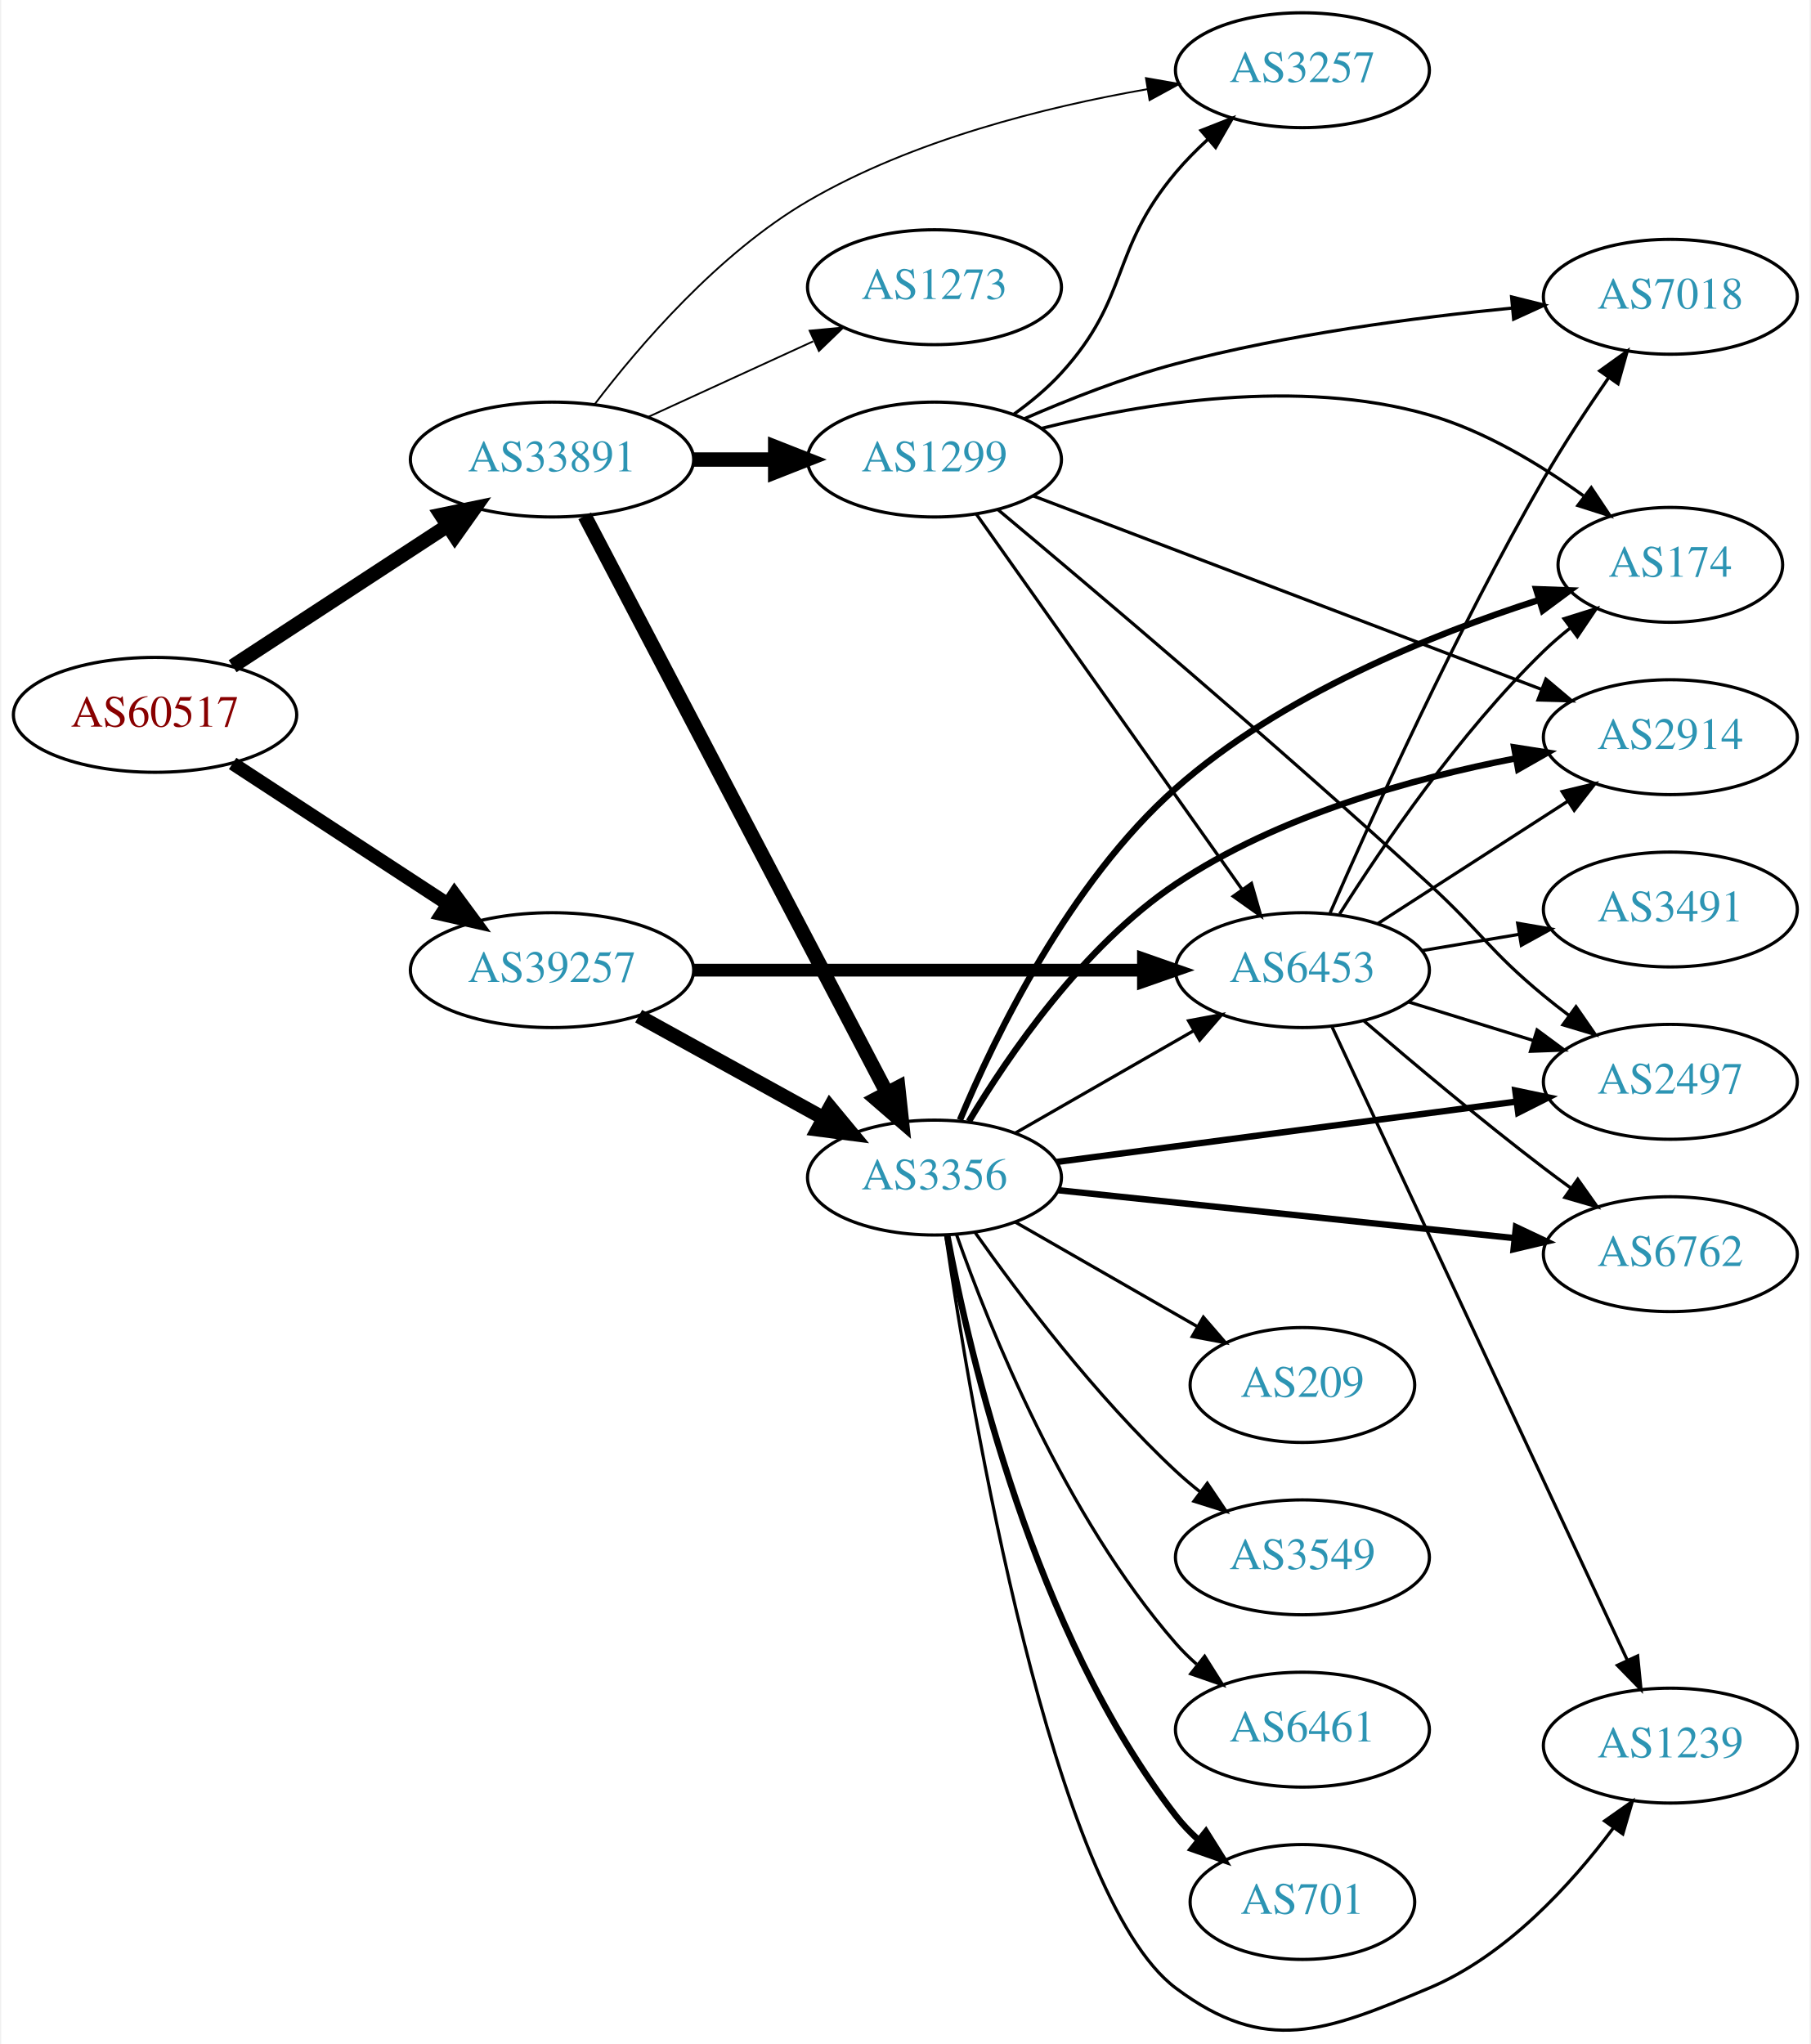
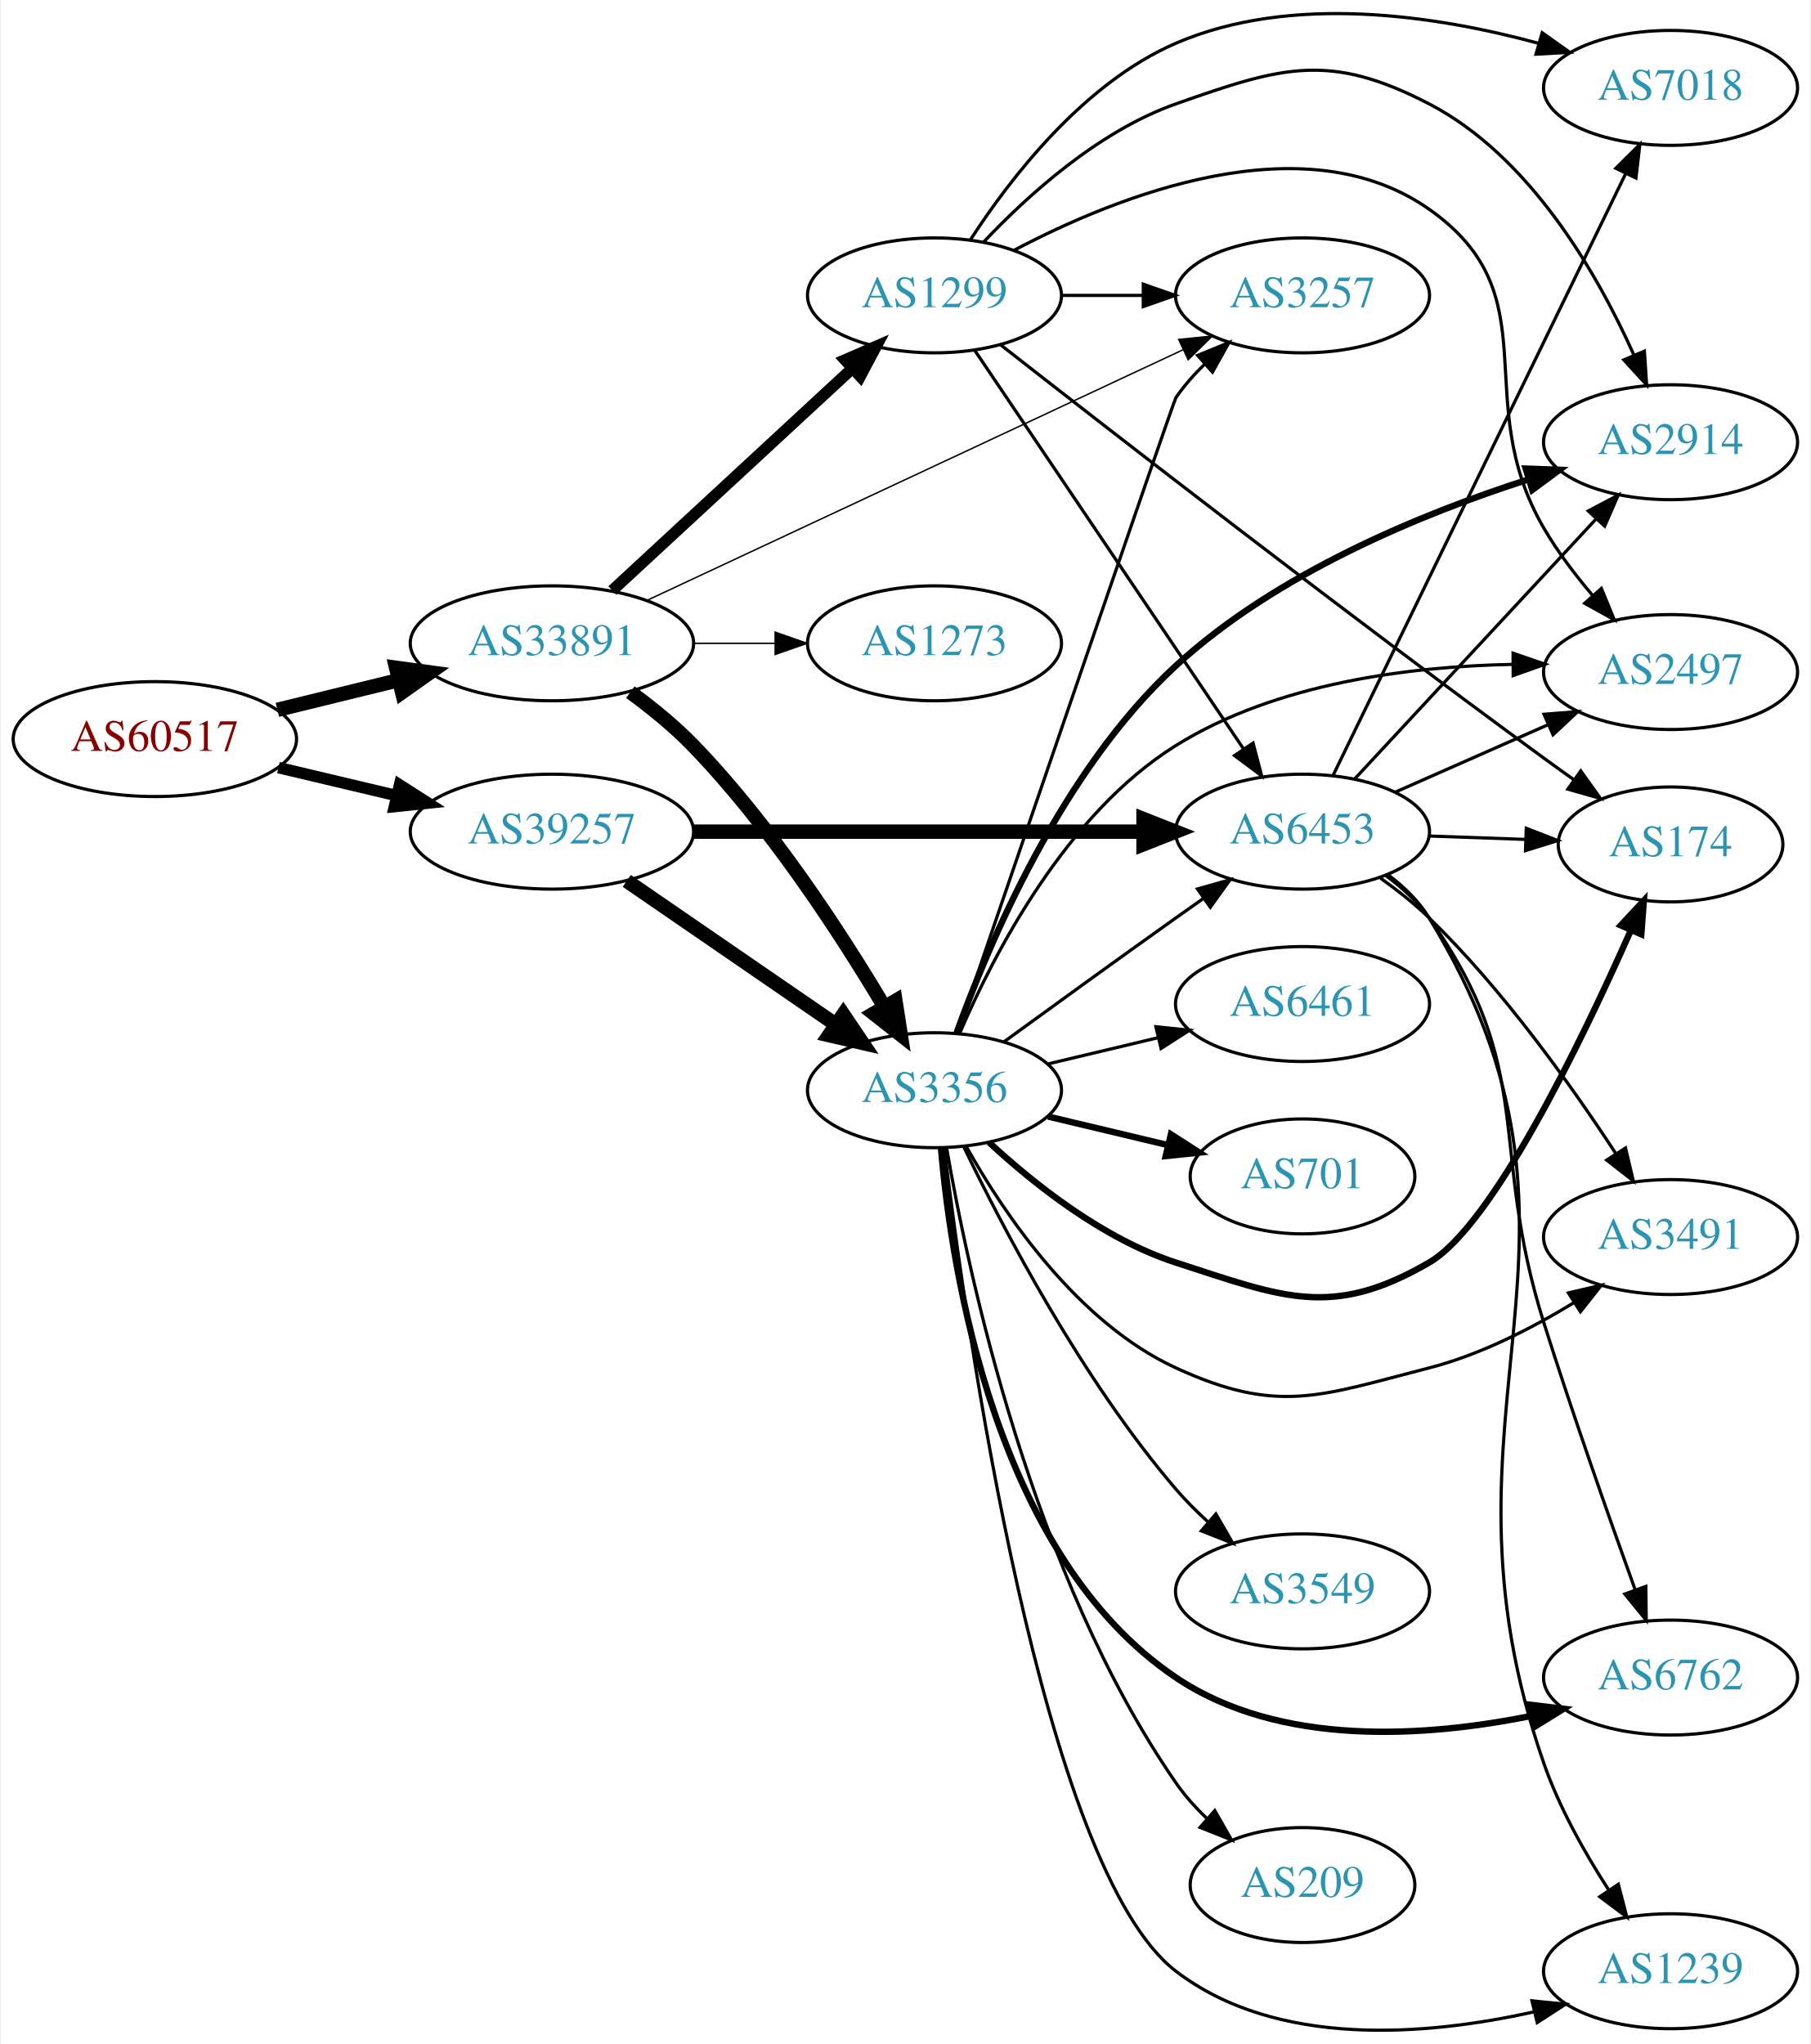
- <svg xmlns="http://www.w3.org/2000/svg" xmlns:xlink="http://www.w3.org/1999/xlink" width="567pt" height="640pt" viewBox="0.00 0.00 566.66 640.50">
-   <g id="graph0" class="graph" transform="scale(1 1) rotate(0) translate(4 636.498)">
-     <polygon fill="white" stroke="none" points="-4,4 -4,-636.498 562.663,-636.498 562.663,4 -4,4" />
+ <svg xmlns="http://www.w3.org/2000/svg" xmlns:xlink="http://www.w3.org/1999/xlink" width="567pt" height="640pt" viewBox="0.00 0.00 566.66 640.33">
+   <g id="graph0" class="graph" transform="scale(1 1) rotate(0) translate(4 636.331)">
+     <polygon fill="white" stroke="none" points="-4,4 -4,-636.331 562.663,-636.331 562.663,4 -4,4" />
    <g id="node1" class="node">
      <g id="a_node1">
        <a xlink:href="/asn/60517" xlink:title="AS60517 ~ AS-CABLEVISION [AT]">
-           <ellipse fill="#ffffff" stroke="black" cx="44.196" cy="-412.498" rx="44.393" ry="18" />
-           <text text-anchor="middle" x="44.196" y="-408.798" font-family="Times,serif" font-size="14.00" fill="#880000">AS60517</text>
+           <ellipse fill="#ffffff" stroke="black" cx="44.196" cy="-404.795" rx="44.393" ry="18" />
+           <text text-anchor="middle" x="44.196" y="-401.095" font-family="Times,serif" font-size="14.00" fill="#880000">AS60517</text>
        </a>
      </g>
    </g>
    <g id="node2" class="node">
      <g id="a_node2">
        <a xlink:href="/asn/33891" xlink:title="AS33891 ~ CORE-BACKBONE GMBH GLOBAL NETWORK [DE]">
-           <ellipse fill="#ffffff" stroke="black" cx="168.588" cy="-492.498" rx="44.393" ry="18" />
-           <text text-anchor="middle" x="168.588" y="-488.798" font-family="Times,serif" font-size="14.00" fill="#2c94b3">AS33891</text>
+           <ellipse fill="#ffffff" stroke="black" cx="168.588" cy="-434.795" rx="44.393" ry="18" />
+           <text text-anchor="middle" x="168.588" y="-431.095" font-family="Times,serif" font-size="14.00" fill="#2c94b3">AS33891</text>
        </a>
      </g>
    </g>
    <g id="edge1" class="edge">
-       <path fill="none" stroke="black" stroke-width="4.5" d="M68.505,-427.734C87.561,-440.19 114.698,-457.927 135.755,-471.691" />
-       <polygon fill="black" stroke="black" stroke-width="4.5" points="133.841,-475.144 144.366,-477.319 138.15,-468.552 133.841,-475.144" />
+       <path fill="none" stroke="black" stroke-width="4.5" d="M82.583,-413.959C94.564,-416.896 107.989,-420.186 120.568,-423.27" />
+       <polygon fill="black" stroke="black" stroke-width="4.5" points="119.781,-427.131 130.43,-425.687 121.655,-419.482 119.781,-427.131" />
    </g>
    <g id="node3" class="node">
      <g id="a_node3">
        <a xlink:href="/asn/39257" xlink:title="AS39257 ~ INC [DE]">
-           <ellipse fill="#ffffff" stroke="black" cx="168.588" cy="-332.498" rx="44.393" ry="18" />
-           <text text-anchor="middle" x="168.588" y="-328.798" font-family="Times,serif" font-size="14.00" fill="#2c94b3">AS39257</text>
+           <ellipse fill="#ffffff" stroke="black" cx="168.588" cy="-375.795" rx="44.393" ry="18" />
+           <text text-anchor="middle" x="168.588" y="-372.095" font-family="Times,serif" font-size="14.00" fill="#2c94b3">AS39257</text>
        </a>
      </g>
    </g>
    <g id="edge2" class="edge">
-       <path fill="none" stroke="black" stroke-width="4.25" d="M68.505,-397.263C87.561,-384.807 114.698,-367.07 135.755,-353.306" />
-       <polygon fill="black" stroke="black" stroke-width="4.25" points="138.03,-356.261 144.366,-347.677 133.961,-350.036 138.03,-356.261" />
+       <path fill="none" stroke="black" stroke-width="3.6" d="M82.916,-395.857C94.55,-393.101 107.517,-390.028 119.738,-387.133" />
+       <polygon fill="black" stroke="black" stroke-width="3.6" points="120.858,-390.464 129.782,-384.753 119.244,-383.653 120.858,-390.464" />
    </g>
    <g id="node4" class="node">
      <g id="a_node4">
-         <a xlink:href="/asn/1299" xlink:title="AS1299 ~ Telia Carrier [EU]">
-           <ellipse fill="#ffffff" stroke="black" cx="288.431" cy="-492.498" rx="39.794" ry="18" />
-           <text text-anchor="middle" x="288.431" y="-488.798" font-family="Times,serif" font-size="14.00" fill="#2c94b3">AS1299</text>
+         <a xlink:href="/asn/3257" xlink:title="AS3257 ~ GTT [DE]">
+           <ellipse fill="#ffffff" stroke="black" cx="403.724" cy="-543.795" rx="39.794" ry="18" />
+           <text text-anchor="middle" x="403.724" y="-540.095" font-family="Times,serif" font-size="14.00" fill="#2c94b3">AS3257</text>
        </a>
      </g>
    </g>
    <g id="edge3" class="edge">
-       <path fill="none" stroke="black" stroke-width="4.5" d="M212.799,-492.498C221.112,-492.498 229.875,-492.498 238.357,-492.498" />
-       <polygon fill="black" stroke="black" stroke-width="4.5" points="238.516,-496.436 248.516,-492.498 238.516,-488.561 238.516,-496.436" />
+       <path fill="none" stroke="black" stroke-width="0.45" d="M198.644,-448.379C241.124,-468.241 320.147,-505.187 366.406,-526.815" />
+       <polygon fill="black" stroke="black" stroke-width="0.45" points="364.936,-529.991 375.477,-531.056 367.901,-523.65 364.936,-529.991" />
    </g>
    <g id="node5" class="node">
      <g id="a_node5">
-         <a xlink:href="/asn/3257" xlink:title="AS3257 ~ GTT [DE]">
-           <ellipse fill="#ffffff" stroke="black" cx="403.724" cy="-614.498" rx="39.794" ry="18" />
-           <text text-anchor="middle" x="403.724" y="-610.798" font-family="Times,serif" font-size="14.00" fill="#2c94b3">AS3257</text>
+         <a xlink:href="/asn/1299" xlink:title="AS1299 ~ Telia Carrier [EU]">
+           <ellipse fill="#ffffff" stroke="black" cx="288.431" cy="-543.795" rx="39.794" ry="18" />
+           <text text-anchor="middle" x="288.431" y="-540.095" font-family="Times,serif" font-size="14.00" fill="#2c94b3">AS1299</text>
        </a>
      </g>
    </g>
    <g id="edge4" class="edge">
-       <path fill="none" stroke="black" stroke-width="0.562" d="M181.872,-509.724C195.961,-528.217 220.761,-557.136 248.784,-573.498 281.543,-592.625 323.387,-603.026 355.178,-608.561" />
-       <polygon fill="black" stroke="black" stroke-width="0.562" points="354.688,-612.027 365.123,-610.191 355.821,-605.119 354.688,-612.027" />
+       <path fill="none" stroke="black" stroke-width="3.6" d="M187.486,-451.35C207.529,-469.889 240.146,-500.058 262.638,-520.862" />
+       <polygon fill="black" stroke="black" stroke-width="3.6" points="260.416,-523.575 270.134,-527.796 265.169,-518.436 260.416,-523.575" />
    </g>
    <g id="node6" class="node">
      <g id="a_node6">
        <a xlink:href="/asn/3356" xlink:title="AS3356 ~ Level 3 Parent, LLC [US]">
-           <ellipse fill="#ffffff" stroke="black" cx="288.431" cy="-267.498" rx="39.794" ry="18" />
-           <text text-anchor="middle" x="288.431" y="-263.798" font-family="Times,serif" font-size="14.00" fill="#2c94b3">AS3356</text>
+           <ellipse fill="#ffffff" stroke="black" cx="288.431" cy="-294.795" rx="39.794" ry="18" />
+           <text text-anchor="middle" x="288.431" y="-291.095" font-family="Times,serif" font-size="14.00" fill="#2c94b3">AS3356</text>
        </a>
      </g>
    </g>
    <g id="edge5" class="edge">
-       <path fill="none" stroke="black" stroke-width="4.5" d="M178.835,-474.843C199.444,-435.494 249.241,-340.414 273.577,-293.949" />
-       <polygon fill="black" stroke="black" stroke-width="4.5" points="277.075,-295.757 278.227,-285.072 270.099,-292.103 277.075,-295.757" />
+       <path fill="none" stroke="black" stroke-width="4.5" d="M193.153,-419.493C199.87,-414.578 206.943,-408.831 212.784,-402.795 237.024,-377.746 258.942,-344.083 272.661,-321.037" />
+       <polygon fill="black" stroke="black" stroke-width="4.5" points="276.2,-322.786 277.85,-312.166 269.402,-318.81 276.2,-322.786" />
    </g>
    <g id="node7" class="node">
      <g id="a_node7">
        <a xlink:href="/asn/1273" xlink:title="AS1273 ~ Vodafone Group PLC [EU]">
-           <ellipse fill="#ffffff" stroke="black" cx="288.431" cy="-546.498" rx="39.794" ry="18" />
-           <text text-anchor="middle" x="288.431" y="-542.798" font-family="Times,serif" font-size="14.00" fill="#2c94b3">AS1273</text>
+           <ellipse fill="#ffffff" stroke="black" cx="288.431" cy="-434.795" rx="39.794" ry="18" />
+           <text text-anchor="middle" x="288.431" y="-431.095" font-family="Times,serif" font-size="14.00" fill="#2c94b3">AS1273</text>
        </a>
      </g>
    </g>
    <g id="edge6" class="edge">
-       <path fill="none" stroke="black" stroke-width="0.562" d="M198.718,-505.847C214.329,-513 233.727,-521.889 250.399,-529.529" />
-       <polygon fill="black" stroke="black" stroke-width="0.562" points="249.302,-532.876 259.851,-533.86 252.218,-526.512 249.302,-532.876" />
+       <path fill="none" stroke="black" stroke-width="0.45" d="M212.799,-434.795C221.112,-434.795 229.875,-434.795 238.357,-434.795" />
+       <polygon fill="black" stroke="black" stroke-width="0.45" points="238.516,-438.295 248.516,-434.795 238.516,-431.295 238.516,-438.295" />
    </g>
    <g id="edge8" class="edge">
-       <path fill="none" stroke="black" stroke-width="4.5" d="M195.741,-318.073C212.795,-308.666 235.22,-296.297 253.623,-286.146" />
-       <polygon fill="black" stroke="black" stroke-width="4.5" points="255.706,-289.494 262.561,-281.216 251.903,-282.598 255.706,-289.494" />
+       <path fill="none" stroke="black" stroke-width="4.5" d="M192.031,-360.369C210.612,-347.597 237.173,-329.34 257.553,-315.332" />
+       <polygon fill="black" stroke="black" stroke-width="4.5" points="259.856,-318.526 265.867,-309.617 255.396,-312.037 259.856,-318.526" />
    </g>
    <g id="node8" class="node">
      <g id="a_node8">
        <a xlink:href="/asn/6453" xlink:title="AS6453 ~ TATA COMMUNICATIONS (AMERICA) INC [US]">
-           <ellipse fill="#ffffff" stroke="black" cx="403.724" cy="-332.498" rx="39.794" ry="18" />
-           <text text-anchor="middle" x="403.724" y="-328.798" font-family="Times,serif" font-size="14.00" fill="#2c94b3">AS6453</text>
+           <ellipse fill="#ffffff" stroke="black" cx="403.724" cy="-375.795" rx="39.794" ry="18" />
+           <text text-anchor="middle" x="403.724" y="-372.095" font-family="Times,serif" font-size="14.00" fill="#2c94b3">AS6453</text>
        </a>
      </g>
    </g>
    <g id="edge7" class="edge">
-       <path fill="none" stroke="black" stroke-width="4" d="M212.893,-332.498C252.832,-332.498 312.066,-332.498 353.721,-332.498" />
-       <polygon fill="black" stroke="black" stroke-width="4" points="353.91,-335.998 363.91,-332.498 353.91,-328.998 353.91,-335.998" />
+       <path fill="none" stroke="black" stroke-width="4.5" d="M212.893,-375.795C252.832,-375.795 312.066,-375.795 353.721,-375.795" />
+       <polygon fill="black" stroke="black" stroke-width="4.5" points="353.91,-379.733 363.91,-375.795 353.91,-371.858 353.91,-379.733" />
+     </g>
+     <g id="edge30" class="edge">
+       <path fill="none" stroke="black" d="M328.103,-543.795C336.306,-543.795 345.07,-543.795 353.602,-543.795" />
+       <polygon fill="black" stroke="black" points="353.841,-547.295 363.841,-543.795 353.841,-540.295 353.841,-547.295" />
    </g>
    <g id="edge29" class="edge">
-       <path fill="none" stroke="black" d="M313.256,-506.669C318.503,-510.436 323.772,-514.784 328.077,-519.498 349.824,-543.312 343.322,-557.816 364.077,-582.498 367.059,-586.044 370.47,-589.498 374.003,-592.745" />
-       <polygon fill="black" stroke="black" points="371.954,-595.6 381.814,-599.478 376.525,-590.298 371.954,-595.6" />
-     </g>
-     <g id="edge27" class="edge">
-       <path fill="none" stroke="black" d="M301.555,-475.376C321.572,-447.106 361.626,-390.54 384.881,-357.697" />
-       <polygon fill="black" stroke="black" points="387.764,-359.682 390.687,-349.498 382.051,-355.637 387.764,-359.682" />
+       <path fill="none" stroke="black" d="M301.128,-526.449C321.057,-496.897 361.701,-436.627 385.09,-401.943" />
+       <polygon fill="black" stroke="black" points="388.231,-403.546 390.92,-393.298 382.427,-399.633 388.231,-403.546" />
    </g>
    <g id="node10" class="node">
      <g id="a_node10">
        <a xlink:href="/asn/174" xlink:title="AS174 ~ Cogent Communications [US]">
-           <ellipse fill="#ffffff" stroke="black" cx="519.017" cy="-459.498" rx="35.194" ry="18" />
-           <text text-anchor="middle" x="519.017" y="-455.798" font-family="Times,serif" font-size="14.00" fill="#2c94b3">AS174</text>
-         </a>
-       </g>
-     </g>
-     <g id="edge30" class="edge">
-       <path fill="none" stroke="black" d="M321.926,-502.251C353.541,-510.167 402.632,-518.255 443.37,-506.498 460.872,-501.448 478.224,-490.944 491.789,-481.145" />
-       <polygon fill="black" stroke="black" points="494.236,-483.683 500.118,-474.872 490.025,-478.092 494.236,-483.683" />
+           <ellipse fill="#ffffff" stroke="black" cx="519.017" cy="-371.795" rx="35.194" ry="18" />
+           <text text-anchor="middle" x="519.017" y="-368.095" font-family="Times,serif" font-size="14.00" fill="#2c94b3">AS174</text>
+         </a>
+       </g>
+     </g>
+     <g id="edge33" class="edge">
+       <path fill="none" stroke="black" d="M309.185,-528.276C343.477,-501.436 416.391,-444.803 479.37,-398.795 482.39,-396.589 485.562,-394.311 488.737,-392.056" />
+       <polygon fill="black" stroke="black" points="490.881,-394.827 497.043,-386.208 486.852,-389.103 490.881,-394.827" />
    </g>
    <g id="node12" class="node">
      <g id="a_node12">
        <a xlink:href="/asn/2914" xlink:title="AS2914 ~ NTT America, Inc. [US]">
-           <ellipse fill="#ffffff" stroke="black" cx="519.017" cy="-405.498" rx="39.794" ry="18" />
-           <text text-anchor="middle" x="519.017" y="-401.798" font-family="Times,serif" font-size="14.00" fill="#2c94b3">AS2914</text>
+           <ellipse fill="#ffffff" stroke="black" cx="519.017" cy="-497.795" rx="39.794" ry="18" />
+           <text text-anchor="middle" x="519.017" y="-494.095" font-family="Times,serif" font-size="14.00" fill="#2c94b3">AS2914</text>
        </a>
      </g>
    </g>
    <g id="edge28" class="edge">
-       <path fill="none" stroke="black" d="M319.314,-481.125C360.128,-465.591 433.388,-437.708 478.641,-420.485" />
-       <polygon fill="black" stroke="black" points="480.025,-423.703 488.126,-416.875 477.535,-417.161 480.025,-423.703" />
-     </g>
-     <g id="node13" class="node">
-       <g id="a_node13">
+       <path fill="none" stroke="black" d="M303.768,-560.447C317.531,-575.046 339.768,-595.236 364.077,-603.795 397.319,-615.498 412.089,-620.026 443.37,-603.795 474.941,-587.414 495.979,-550.867 507.458,-525.291" />
+       <polygon fill="black" stroke="black" points="510.819,-526.331 511.526,-515.759 504.381,-523.583 510.819,-526.331" />
+     </g>
+     <g id="node16" class="node">
+       <g id="a_node16">
        <a xlink:href="/asn/2497" xlink:title="AS2497 ~ Internet Initiative Japan Inc. [JP]">
-           <ellipse fill="#ffffff" stroke="black" cx="519.017" cy="-297.498" rx="39.794" ry="18" />
-           <text text-anchor="middle" x="519.017" y="-293.798" font-family="Times,serif" font-size="14.00" fill="#2c94b3">AS2497</text>
-         </a>
-       </g>
-     </g>
-     <g id="edge31" class="edge">
-       <path fill="none" stroke="black" d="M308.222,-476.876C337.534,-452.369 395.725,-403.172 443.37,-359.498 459.82,-344.42 462.168,-338.713 479.37,-324.498 481.894,-322.413 484.573,-320.32 487.296,-318.273" />
-       <polygon fill="black" stroke="black" points="489.456,-321.03 495.491,-312.322 485.343,-315.366 489.456,-321.03" />
+           <ellipse fill="#ffffff" stroke="black" cx="519.017" cy="-425.795" rx="39.794" ry="18" />
+           <text text-anchor="middle" x="519.017" y="-422.095" font-family="Times,serif" font-size="14.00" fill="#2c94b3">AS2497</text>
+         </a>
+       </g>
+     </g>
+     <g id="edge32" class="edge">
+       <path fill="none" stroke="black" d="M313.412,-557.956C345.86,-575.064 404.189,-598.333 443.37,-570.795 482.017,-543.633 455.59,-511.609 479.37,-470.795 483.599,-463.538 489.056,-456.337 494.529,-449.893" />
+       <polygon fill="black" stroke="black" points="497.35,-451.988 501.38,-442.189 492.119,-447.336 497.35,-451.988" />
    </g>
    <g id="node19" class="node">
      <g id="a_node19">
        <a xlink:href="/asn/7018" xlink:title="AS7018 ~ AT&amp;T Services, Inc. [US]">
-           <ellipse fill="#ffffff" stroke="black" cx="519.017" cy="-543.498" rx="39.794" ry="18" />
-           <text text-anchor="middle" x="519.017" y="-539.798" font-family="Times,serif" font-size="14.00" fill="#2c94b3">AS7018</text>
-         </a>
-       </g>
-     </g>
-     <g id="edge26" class="edge">
-       <path fill="none" stroke="black" d="M316.531,-505.27C330.461,-511.348 347.875,-518.208 364.077,-522.498 398.748,-531.679 438.933,-536.988 469.55,-539.971" />
-       <polygon fill="black" stroke="black" points="469.265,-543.459 479.545,-540.895 469.91,-536.489 469.265,-543.459" />
-     </g>
-     <g id="edge17" class="edge">
-       <path fill="none" stroke="black" d="M313.735,-281.443C330.013,-290.782 351.649,-303.195 369.511,-313.443" />
-       <polygon fill="black" stroke="black" points="368.044,-316.637 378.46,-318.577 371.528,-310.565 368.044,-316.637" />
+           <ellipse fill="#ffffff" stroke="black" cx="519.017" cy="-608.795" rx="39.794" ry="18" />
+           <text text-anchor="middle" x="519.017" y="-605.095" font-family="Times,serif" font-size="14.00" fill="#2c94b3">AS7018</text>
+         </a>
+       </g>
+     </g>
+     <g id="edge31" class="edge">
+       <path fill="none" stroke="black" d="M299.731,-561.279C312.189,-580.506 335.138,-610.325 364.077,-622.795 400.215,-638.367 445.458,-631.507 477.521,-622.804" />
+       <polygon fill="black" stroke="black" points="478.803,-626.077 487.439,-619.939 476.86,-619.352 478.803,-626.077" />
+     </g>
+     <g id="edge16" class="edge">
+       <path fill="none" stroke="black" d="M295.596,-312.821C313.342,-364.694 363.332,-510.717 364.077,-511.795 366.656,-515.522 369.783,-519.056 373.129,-522.322" />
+       <polygon fill="black" stroke="black" points="370.871,-524.997 380.675,-529.012 375.514,-519.759 370.871,-524.997" />
+     </g>
+     <g id="edge18" class="edge">
+       <path fill="none" stroke="black" d="M310.279,-310.017C325.213,-320.886 345.827,-335.82 364.077,-348.795 366.898,-350.8 369.841,-352.879 372.789,-354.954" />
+       <polygon fill="black" stroke="black" points="370.816,-357.845 381.013,-360.721 374.835,-352.114 370.816,-357.845" />
    </g>
    <g id="node9" class="node">
      <g id="a_node9">
        <a xlink:href="/asn/3549" xlink:title="AS3549 ~ Level 3 Parent, LLC [US]">
-           <ellipse fill="#ffffff" stroke="black" cx="403.724" cy="-148.498" rx="39.794" ry="18" />
-           <text text-anchor="middle" x="403.724" y="-144.798" font-family="Times,serif" font-size="14.00" fill="#2c94b3">AS3549</text>
+           <ellipse fill="#ffffff" stroke="black" cx="403.724" cy="-137.795" rx="39.794" ry="18" />
+           <text text-anchor="middle" x="403.724" y="-134.095" font-family="Times,serif" font-size="14.00" fill="#2c94b3">AS3549</text>
        </a>
      </g>
    </g>
    <g id="edge9" class="edge">
-       <path fill="none" stroke="black" d="M301.107,-250.356C314.828,-230.92 338.932,-198.899 364.077,-175.498 366.474,-173.268 369.065,-171.075 371.732,-168.963" />
-       <polygon fill="black" stroke="black" points="373.919,-171.698 379.837,-162.911 369.73,-166.089 373.919,-171.698" />
+       <path fill="none" stroke="black" d="M297.635,-276.994C309.866,-251.571 334.627,-204.143 364.077,-169.795 367.093,-166.278 370.524,-162.841 374.067,-159.602" />
+       <polygon fill="black" stroke="black" points="376.587,-162.051 381.886,-152.876 372.022,-156.744 376.587,-162.051" />
    </g>
    <g id="edge10" class="edge">
-       <path fill="none" stroke="black" stroke-width="2" d="M296.41,-285.541C307.296,-311.6 330.6,-359.885 364.077,-389.498 397.059,-418.674 444.234,-437.69 477.65,-448.437" />
-       <polygon fill="black" stroke="black" stroke-width="2" points="476.96,-451.888 487.548,-451.509 479.035,-445.202 476.96,-451.888" />
+       <path fill="none" stroke="black" stroke-width="2" d="M305.486,-278.489C319.547,-265.455 341.252,-248.186 364.077,-240.795 397.605,-229.939 412.9,-223.088 443.37,-240.795 463.248,-252.347 490.993,-309.724 506.449,-344.6" />
+       <polygon fill="black" stroke="black" stroke-width="2" points="503.435,-346.444 510.648,-354.205 509.849,-343.64 503.435,-346.444" />
    </g>
    <g id="node11" class="node">
      <g id="a_node11">
-         <a xlink:href="/asn/6461" xlink:title="AS6461 ~ Zayo Bandwidth [US]">
-           <ellipse fill="#ffffff" stroke="black" cx="403.724" cy="-94.498" rx="39.794" ry="18" />
-           <text text-anchor="middle" x="403.724" y="-90.798" font-family="Times,serif" font-size="14.00" fill="#2c94b3">AS6461</text>
+         <a xlink:href="/asn/6762" xlink:title="AS6762 ~ TELECOM ITALIA SPARKLE S.p.A. [IT]">
+           <ellipse fill="#ffffff" stroke="black" cx="519.017" cy="-110.795" rx="39.794" ry="18" />
+           <text text-anchor="middle" x="519.017" y="-107.095" font-family="Times,serif" font-size="14.00" fill="#2c94b3">AS6762</text>
        </a>
      </g>
    </g>
    <g id="edge11" class="edge">
-       <path fill="none" stroke="black" d="M295.319,-249.674C305.648,-220.402 329.29,-161.418 364.077,-121.498 366.043,-119.242 368.236,-117.08 370.551,-115.03" />
-       <polygon fill="black" stroke="black" points="373.085,-117.487 378.737,-108.526 368.731,-112.006 373.085,-117.487" />
+       <path fill="none" stroke="black" stroke-width="2" d="M290.471,-276.612C293.77,-238.142 307.463,-148.923 364.077,-110.795 396.621,-88.877 442.467,-92.099 475.654,-98.834" />
+       <polygon fill="black" stroke="black" stroke-width="2" points="474.999,-102.273 485.519,-101.013 476.509,-95.438 474.999,-102.273" />
    </g>
    <g id="edge12" class="edge">
-       <path fill="none" stroke="black" stroke-width="2" d="M299.205,-285.086C311.635,-305.862 335.018,-340.051 364.077,-359.498 396.081,-380.916 438.337,-392.611 470.48,-398.842" />
-       <polygon fill="black" stroke="black" stroke-width="2" points="470.068,-402.324 480.534,-400.678 471.326,-395.438 470.068,-402.324" />
+       <path fill="none" stroke="black" stroke-width="2" d="M295.309,-312.617C305.334,-340.546 328.2,-394.833 364.077,-427.795 395.524,-456.686 440.932,-475.344 474.284,-486.071" />
+       <polygon fill="black" stroke="black" stroke-width="2" points="473.631,-489.533 484.219,-489.148 475.702,-482.846 473.631,-489.533" />
+     </g>
+     <g id="node13" class="node">
+       <g id="a_node13">
+         <a xlink:href="/asn/1239" xlink:title="AS1239 ~ Sprint [US]">
+           <ellipse fill="#ffffff" stroke="black" cx="519.017" cy="-18.795" rx="39.794" ry="18" />
+           <text text-anchor="middle" x="519.017" y="-15.095" font-family="Times,serif" font-size="14.00" fill="#2c94b3">AS1239</text>
+         </a>
+       </g>
    </g>
    <g id="edge13" class="edge">
-       <path fill="none" stroke="black" stroke-width="2" d="M326.666,-272.385C365.935,-277.539 427.921,-285.674 470.646,-291.281" />
-       <polygon fill="black" stroke="black" stroke-width="2" points="470.427,-294.783 480.798,-292.614 471.338,-287.842 470.427,-294.783" />
+       <path fill="none" stroke="black" d="M291.488,-276.77C298.299,-220.658 322.099,-50.928 364.077,-18.795 395.618,5.349 442.422,1.458 476.136,-6.053" />
+       <polygon fill="black" stroke="black" points="475.605,-9.525 486.147,-8.473 477.25,-2.721 475.605,-9.525" />
    </g>
    <g id="node14" class="node">
      <g id="a_node14">
-         <a xlink:href="/asn/6762" xlink:title="AS6762 ~ TELECOM ITALIA SPARKLE S.p.A. [IT]">
-           <ellipse fill="#ffffff" stroke="black" cx="519.017" cy="-243.498" rx="39.794" ry="18" />
-           <text text-anchor="middle" x="519.017" y="-239.798" font-family="Times,serif" font-size="14.00" fill="#2c94b3">AS6762</text>
+         <a xlink:href="/asn/6461" xlink:title="AS6461 ~ Zayo Bandwidth [US]">
+           <ellipse fill="#ffffff" stroke="black" cx="403.724" cy="-321.795" rx="39.794" ry="18" />
+           <text text-anchor="middle" x="403.724" y="-318.095" font-family="Times,serif" font-size="14.00" fill="#2c94b3">AS6461</text>
        </a>
      </g>
    </g>
    <g id="edge14" class="edge">
-       <path fill="none" stroke="black" stroke-width="2" d="M327.177,-263.535C366.304,-259.427 427.582,-252.993 470.102,-248.529" />
-       <polygon fill="black" stroke="black" stroke-width="2" points="470.634,-251.993 480.214,-247.467 469.903,-245.031 470.634,-251.993" />
+       <path fill="none" stroke="black" d="M324.038,-303.043C334.909,-305.633 347.064,-308.53 358.506,-311.257" />
+       <polygon fill="black" stroke="black" points="357.789,-314.684 368.328,-313.598 359.412,-307.875 357.789,-314.684" />
    </g>
    <g id="node15" class="node">
      <g id="a_node15">
-         <a xlink:href="/asn/1239" xlink:title="AS1239 ~ Sprint [US]">
-           <ellipse fill="#ffffff" stroke="black" cx="519.017" cy="-89.498" rx="39.794" ry="18" />
-           <text text-anchor="middle" x="519.017" y="-85.798" font-family="Times,serif" font-size="14.00" fill="#2c94b3">AS1239</text>
+         <a xlink:href="/asn/701" xlink:title="AS701 ~ UUNET [US]">
+           <ellipse fill="#ffffff" stroke="black" cx="403.724" cy="-267.795" rx="35.194" ry="18" />
+           <text text-anchor="middle" x="403.724" y="-264.095" font-family="Times,serif" font-size="14.00" fill="#2c94b3">AS701</text>
        </a>
      </g>
    </g>
    <g id="edge15" class="edge">
-       <path fill="none" stroke="black" d="M291.941,-249.406C299.719,-196.264 325.256,-42.553 364.077,-13.498 392.292,7.618 410.872,0.134 443.37,-13.498 467.553,-23.643 487.848,-45.866 501.143,-63.675" />
-       <polygon fill="black" stroke="black" points="498.427,-65.895 507.093,-71.991 504.12,-61.822 498.427,-65.895" />
-     </g>
-     <g id="node16" class="node">
-       <g id="a_node16">
-         <a xlink:href="/asn/701" xlink:title="AS701 ~ UUNET [US]">
-           <ellipse fill="#ffffff" stroke="black" cx="403.724" cy="-40.498" rx="35.194" ry="18" />
-           <text text-anchor="middle" x="403.724" y="-36.798" font-family="Times,serif" font-size="14.00" fill="#2c94b3">AS701</text>
-         </a>
-       </g>
-     </g>
-     <g id="edge16" class="edge">
-       <path fill="none" stroke="black" stroke-width="2" d="M292.426,-249.439C299.366,-212.096 319.478,-125.071 364.077,-67.498 366.132,-64.846 368.52,-62.35 371.082,-60.029" />
-       <polygon fill="black" stroke="black" stroke-width="2" points="373.495,-62.582 379.129,-53.609 369.129,-57.11 373.495,-62.582" />
+       <path fill="none" stroke="black" stroke-width="2" d="M324.038,-286.547C335.833,-283.736 349.137,-280.566 361.405,-277.642" />
+       <polygon fill="black" stroke="black" stroke-width="2" points="362.494,-280.981 371.41,-275.258 360.871,-274.171 362.494,-280.981" />
+     </g>
+     <g id="edge17" class="edge">
+       <path fill="none" stroke="black" d="M296.407,-312.789C307.005,-337.508 329.642,-381.342 364.077,-402.795 395.535,-422.393 437.472,-427.593 469.63,-428.198" />
+       <polygon fill="black" stroke="black" points="469.685,-431.698 479.702,-428.245 469.718,-424.698 469.685,-431.698" />
    </g>
    <g id="node17" class="node">
      <g id="a_node17">
        <a xlink:href="/asn/209" xlink:title="AS209 ~ CenturyLink Communications, LLC [US]">
-           <ellipse fill="#ffffff" stroke="black" cx="403.724" cy="-202.498" rx="35.194" ry="18" />
-           <text text-anchor="middle" x="403.724" y="-198.798" font-family="Times,serif" font-size="14.00" fill="#2c94b3">AS209</text>
-         </a>
-       </g>
-     </g>
-     <g id="edge18" class="edge">
-       <path fill="none" stroke="black" d="M313.735,-253.554C330.345,-244.024 352.534,-231.294 370.6,-220.929" />
-       <polygon fill="black" stroke="black" points="372.688,-223.766 379.62,-215.754 369.204,-217.694 372.688,-223.766" />
-     </g>
-     <g id="edge25" class="edge">
-       <path fill="none" stroke="black" d="M415.382,-350.095C428.683,-371.18 452.922,-406.868 479.37,-432.498 481.916,-434.965 484.707,-437.37 487.586,-439.664" />
-       <polygon fill="black" stroke="black" points="485.699,-442.622 495.809,-445.791 489.881,-437.009 485.699,-442.622" />
+           <ellipse fill="#ffffff" stroke="black" cx="403.724" cy="-45.795" rx="35.194" ry="18" />
+           <text text-anchor="middle" x="403.724" y="-42.095" font-family="Times,serif" font-size="14.00" fill="#2c94b3">AS209</text>
+         </a>
+       </g>
    </g>
    <g id="edge19" class="edge">
-       <path fill="none" stroke="black" d="M427.378,-347.096C444.436,-358.087 468.02,-373.283 486.855,-385.419" />
-       <polygon fill="black" stroke="black" points="485.1,-388.452 495.402,-390.926 488.891,-382.568 485.1,-388.452" />
-     </g>
-     <g id="edge20" class="edge">
-       <path fill="none" stroke="black" d="M436.886,-322.562C449.084,-318.794 463.159,-314.446 476.125,-310.44" />
-       <polygon fill="black" stroke="black" points="477.253,-313.755 485.774,-307.459 475.187,-307.067 477.253,-313.755" />
-     </g>
-     <g id="edge22" class="edge">
-       <path fill="none" stroke="black" d="M423.088,-316.517C437.988,-303.729 459.678,-285.514 479.37,-270.498 482.122,-268.4 485.019,-266.258 487.938,-264.145" />
-       <polygon fill="black" stroke="black" points="490.003,-266.971 496.122,-258.322 485.945,-261.268 490.003,-266.971" />
-     </g>
-     <g id="edge21" class="edge">
-       <path fill="none" stroke="black" d="M413.054,-314.63C432.744,-272.398 482.244,-166.227 505.535,-116.271" />
-       <polygon fill="black" stroke="black" points="508.773,-117.608 509.827,-107.065 502.429,-114.65 508.773,-117.608" />
+       <path fill="none" stroke="black" d="M292.227,-276.713C298.984,-237.477 319.081,-142.829 364.077,-77.795 366.844,-73.797 370.241,-70.021 373.862,-66.561" />
+       <polygon fill="black" stroke="black" points="376.234,-69.136 381.48,-59.93 371.639,-63.855 376.234,-69.136" />
    </g>
    <g id="node18" class="node">
      <g id="a_node18">
        <a xlink:href="/asn/3491" xlink:title="AS3491 ~ PCCW Global, Inc. [US]">
-           <ellipse fill="#ffffff" stroke="black" cx="519.017" cy="-351.498" rx="39.794" ry="18" />
-           <text text-anchor="middle" x="519.017" y="-347.798" font-family="Times,serif" font-size="14.00" fill="#2c94b3">AS3491</text>
-         </a>
-       </g>
+           <ellipse fill="#ffffff" stroke="black" cx="519.017" cy="-248.795" rx="39.794" ry="18" />
+           <text text-anchor="middle" x="519.017" y="-245.095" font-family="Times,serif" font-size="14.00" fill="#2c94b3">AS3491</text>
+         </a>
+       </g>
+     </g>
+     <g id="edge20" class="edge">
+       <path fill="none" stroke="black" d="M298.427,-277.091C310.237,-256.051 333.155,-222.008 364.077,-207.795 396.098,-193.077 409.234,-199.037 443.37,-207.795 459.312,-211.885 475.503,-220.17 488.713,-228.228" />
+       <polygon fill="black" stroke="black" points="487.026,-231.303 497.342,-233.717 490.783,-225.397 487.026,-231.303" />
+     </g>
+     <g id="edge22" class="edge">
+       <path fill="none" stroke="black" d="M443.396,-374.43C453.101,-374.087 463.592,-373.716 473.555,-373.365" />
+       <polygon fill="black" stroke="black" points="473.821,-376.858 483.691,-373.007 473.574,-369.862 473.821,-376.858" />
+     </g>
+     <g id="edge25" class="edge">
+       <path fill="none" stroke="black" d="M429.824,-362.037C434.892,-358.301 439.763,-353.863 443.37,-348.795 477.392,-300.998 461.717,-277.744 479.37,-221.795 488.422,-193.107 499.864,-160.65 507.943,-138.278" />
+       <polygon fill="black" stroke="black" points="511.276,-139.353 511.397,-128.759 504.696,-136.965 511.276,-139.353" />
+     </g>
+     <g id="edge21" class="edge">
+       <path fill="none" stroke="black" d="M420.003,-392.248C439.514,-413.259 473.422,-449.773 495.793,-473.863" />
+       <polygon fill="black" stroke="black" points="493.248,-476.266 502.618,-481.213 498.378,-471.503 493.248,-476.266" />
+     </g>
+     <g id="edge27" class="edge">
+       <path fill="none" stroke="black" d="M430.368,-362.396C435.407,-358.641 440.13,-354.104 443.37,-348.795 505.294,-247.34 440.212,-196.019 479.37,-83.795 484.182,-70.004 492.111,-55.923 499.539,-44.409" />
+       <polygon fill="black" stroke="black" points="502.662,-46.036 505.319,-35.78 496.846,-42.14 502.662,-46.036" />
    </g>
    <g id="edge23" class="edge">
-       <path fill="none" stroke="black" d="M441.194,-338.615C450.897,-340.242 461.508,-342.022 471.663,-343.725" />
-       <polygon fill="black" stroke="black" points="471.174,-347.191 481.615,-345.394 472.331,-340.288 471.174,-347.191" />
+       <path fill="none" stroke="black" d="M432.729,-388.154C447.163,-394.525 464.964,-402.381 480.563,-409.265" />
+       <polygon fill="black" stroke="black" points="479.379,-412.569 489.941,-413.404 482.206,-406.165 479.379,-412.569" />
    </g>
    <g id="edge24" class="edge">
-       <path fill="none" stroke="black" d="M412.422,-350.48C425.143,-379.67 451.888,-438.896 479.37,-486.498 485.503,-497.121 492.927,-508.384 499.623,-518.068" />
-       <polygon fill="black" stroke="black" points="496.899,-520.28 505.509,-526.454 502.628,-516.258 496.899,-520.28" />
+       <path fill="none" stroke="black" d="M428.144,-361.231C433.407,-357.48 438.786,-353.238 443.37,-348.795 466.513,-326.368 487.964,-296.242 501.875,-274.935" />
+       <polygon fill="black" stroke="black" points="504.903,-276.698 507.359,-266.391 499.012,-272.916 504.903,-276.698" />
+     </g>
+     <g id="edge26" class="edge">
+       <path fill="none" stroke="black" d="M413.239,-393.308C432.882,-433.705 481.471,-533.635 504.93,-581.88" />
+       <polygon fill="black" stroke="black" points="501.882,-583.616 509.403,-591.079 508.177,-580.555 501.882,-583.616" />
    </g>
  </g>
</svg>
